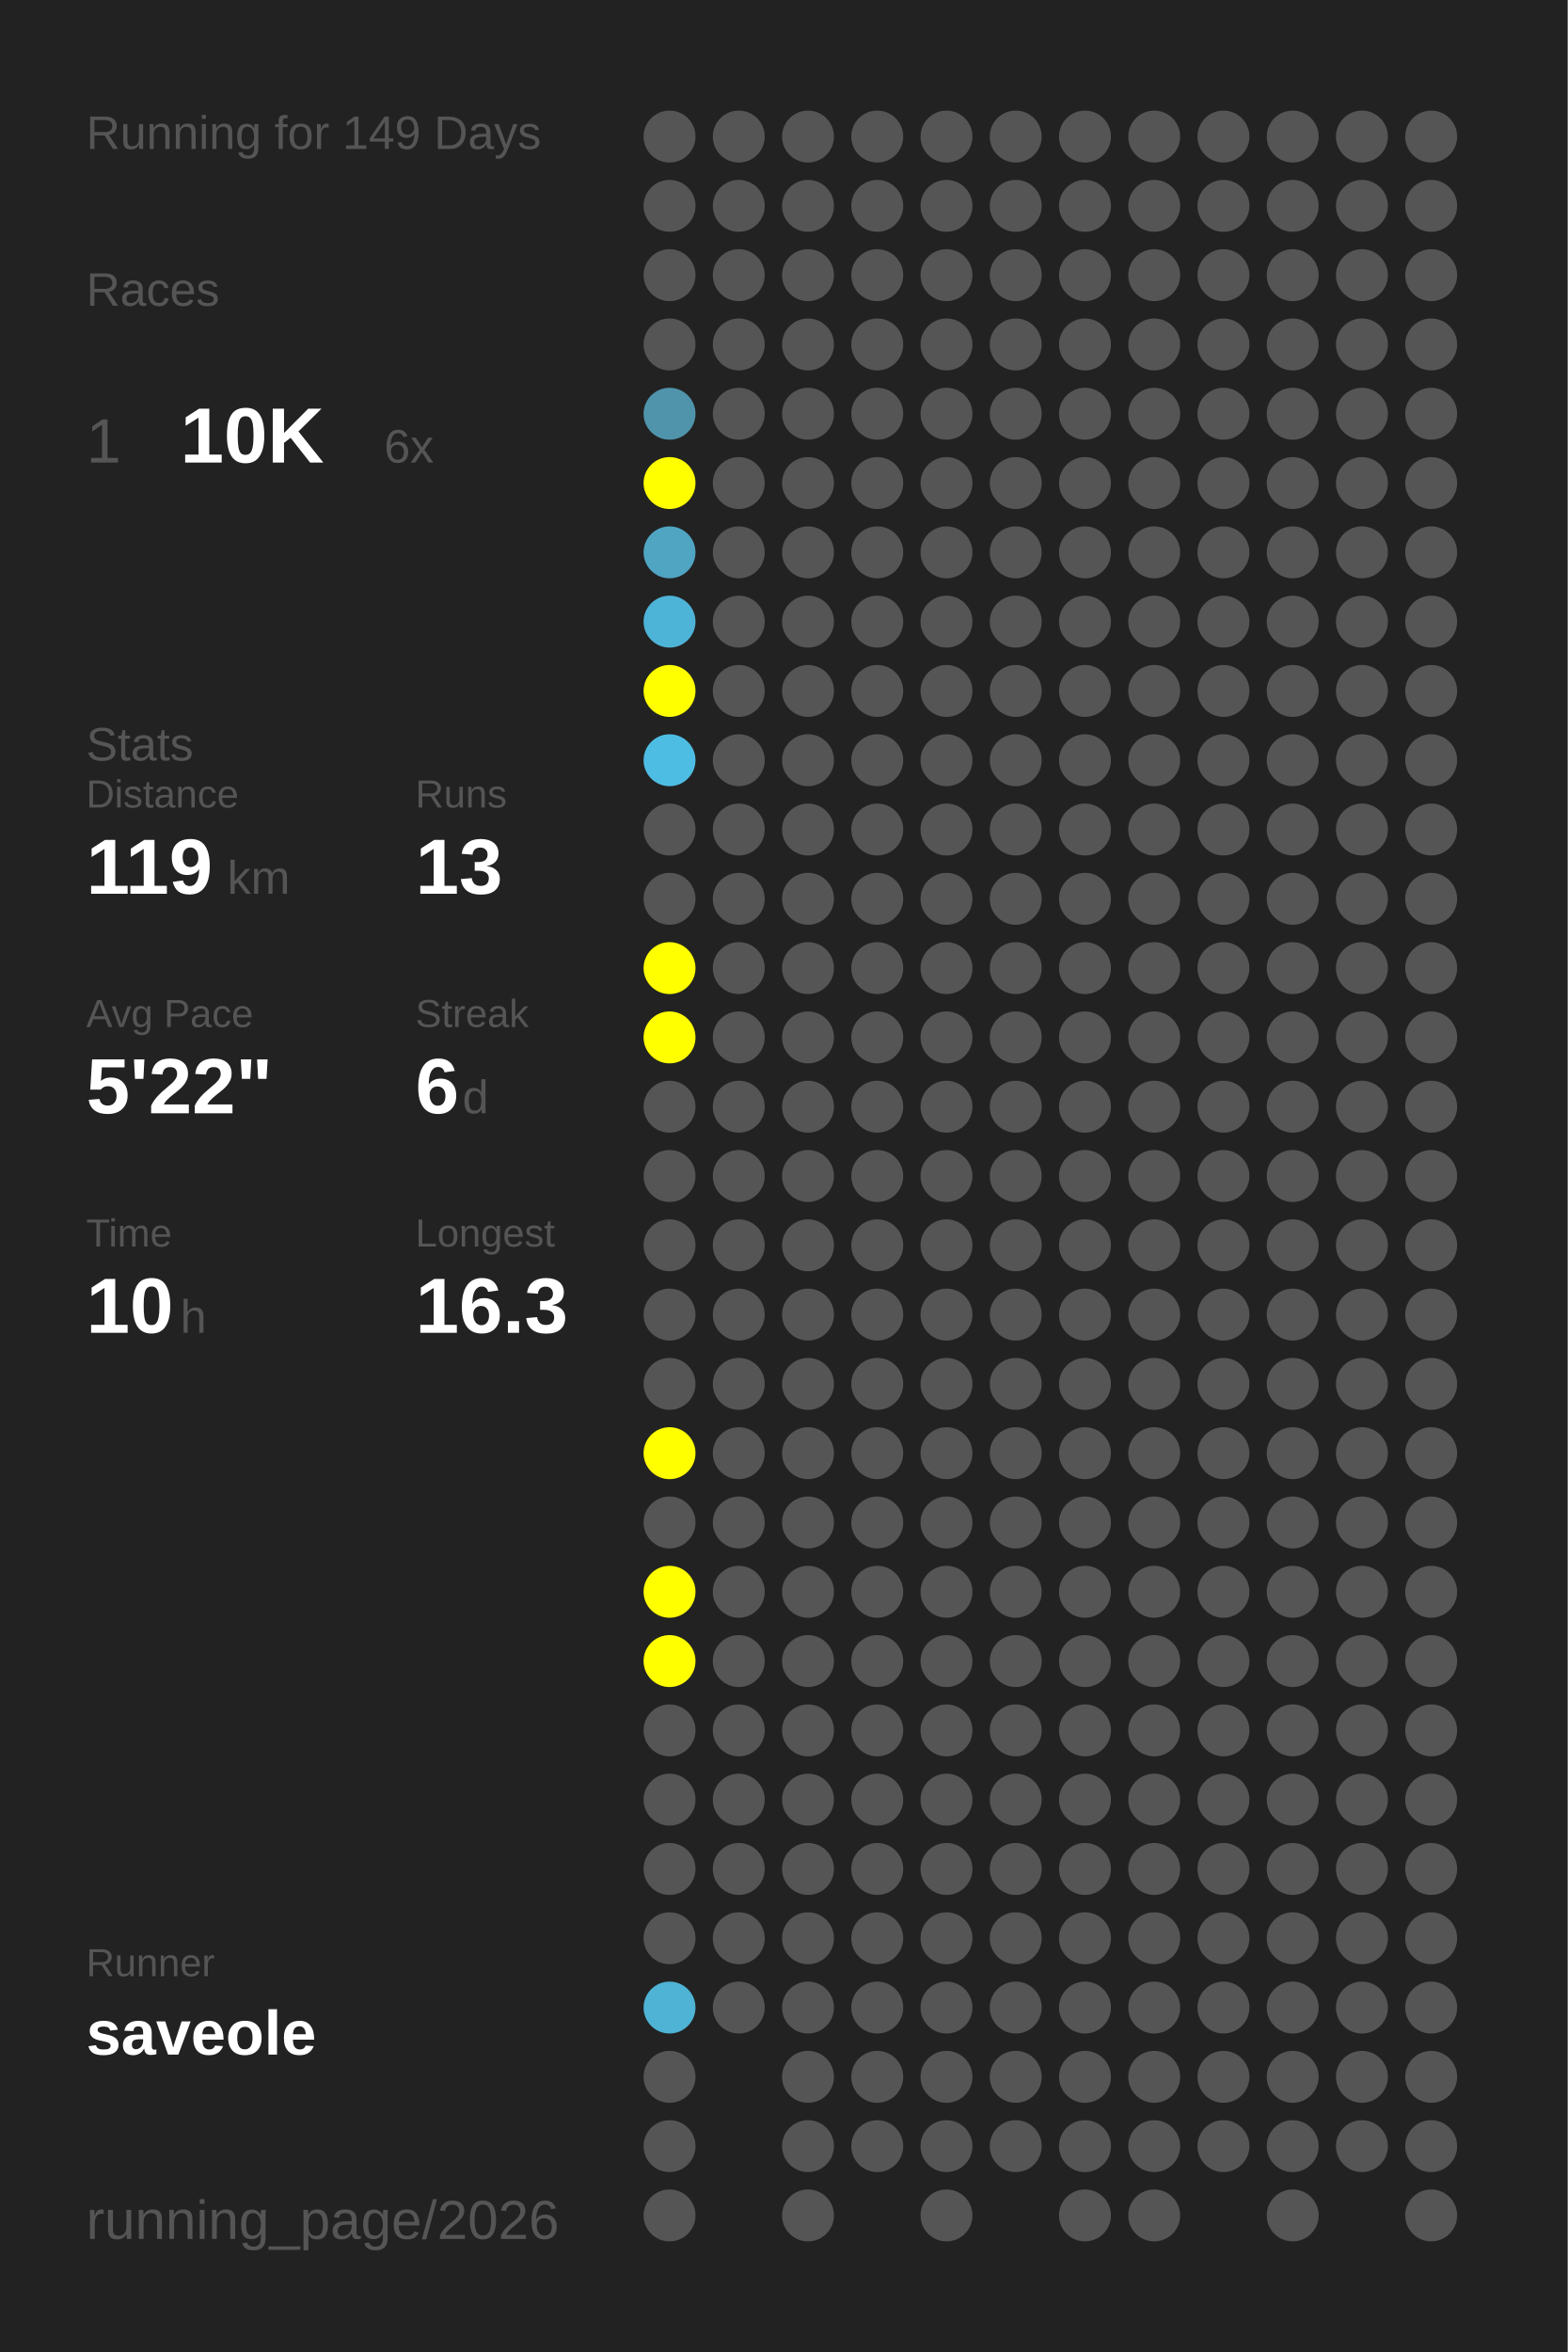
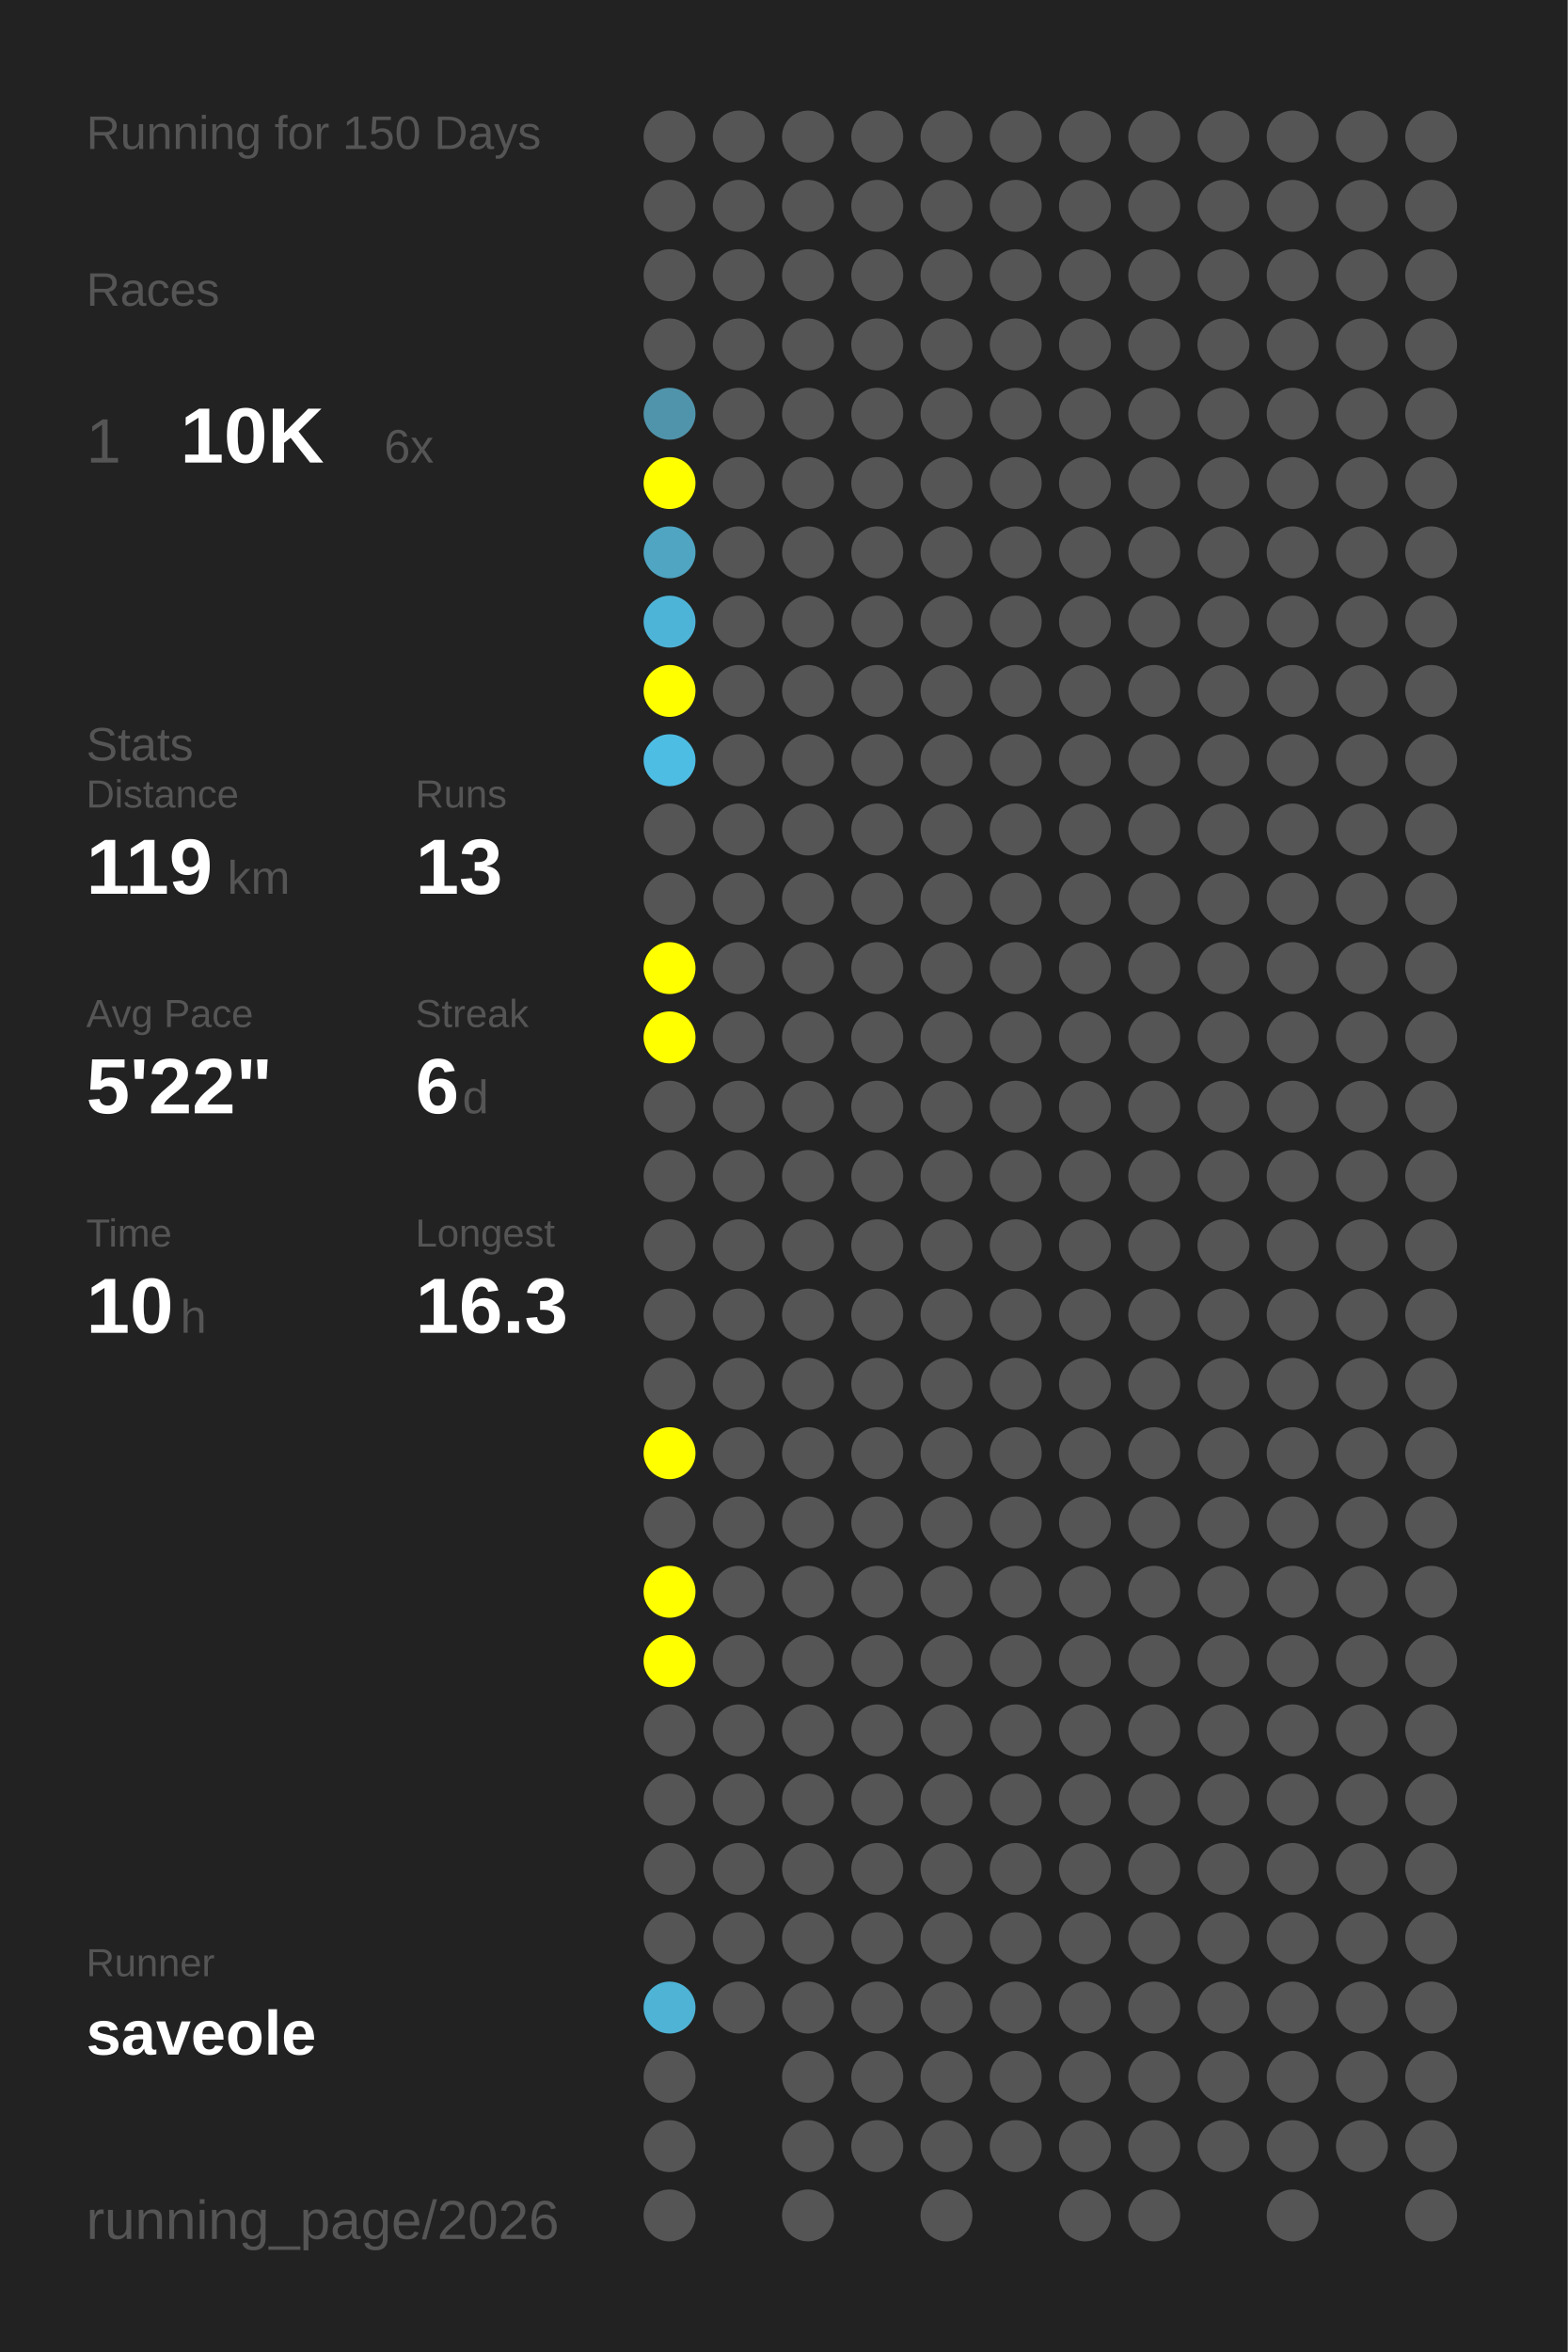
<svg xmlns="http://www.w3.org/2000/svg" baseProfile="full" height="300mm" version="1.1" viewBox="0,0,200,300" width="200mm">
  <defs />
  <rect fill="#222222" height="300" width="200" x="0" y="0" />
-   <text fill="#555555" style="font-size:6px; font-family:Arial;" x="11" y="19">Running for 149 Days</text>
+   <text fill="#555555" style="font-size:6px; font-family:Arial;" x="11" y="19">Running for 150 Days</text>
  <text fill="#555555" style="font-size:6px; font-family:Arial;" x="11" y="39">Races</text>
  <text fill="#555555" style="font-size:8px; font-family:Arial;" x="11" y="59">1</text>
  <text fill="#FFFFFF" style="font-size:10px; font-family:Arial; font-weight:bold;" x="23" y="59">10K</text>
  <text fill="#555555" style="font-size:6px; font-family:Arial;" x="49" y="59">6x</text>
  <text fill="#555555" style="font-size:6px; font-family:Arial;" x="11" y="97">Stats</text>
  <text fill="#555555" style="font-size:5px; font-family:Arial;" x="11" y="103">Distance</text>
  <text fill="#FFFFFF" style="font-size:10px; font-family:Arial; font-weight:bold;" x="11" y="114">119</text>
  <text fill="#555555" style="font-size:6px; font-family:Arial;" x="29" y="114">km</text>
  <text fill="#555555" style="font-size:5px; font-family:Arial;" x="53" y="103">Runs</text>
  <text fill="#FFFFFF" style="font-size:10px; font-family:Arial; font-weight:bold;" x="53" y="114">13</text>
  <text fill="#555555" style="font-size:5px; font-family:Arial;" x="11" y="131">Avg Pace</text>
  <text fill="#FFFFFF" style="font-size:10px; font-family:Arial; font-weight:bold;" x="11" y="142">5'22"</text>
  <text fill="#555555" style="font-size:5px; font-family:Arial;" x="53" y="131">Streak</text>
  <text fill="#FFFFFF" style="font-size:10px; font-family:Arial; font-weight:bold;" x="53" y="142">6</text>
  <text fill="#555555" style="font-size:6px; font-family:Arial;" x="59" y="142">d</text>
  <text fill="#555555" style="font-size:5px; font-family:Arial;" x="11" y="159">Time</text>
  <text fill="#FFFFFF" style="font-size:10px; font-family:Arial; font-weight:bold;" x="11" y="170">10</text>
  <text fill="#555555" style="font-size:6px; font-family:Arial;" x="23" y="170">h</text>
  <text fill="#555555" style="font-size:5px; font-family:Arial;" x="53" y="159">Longest</text>
  <text fill="#FFFFFF" style="font-size:10px; font-family:Arial; font-weight:bold;" x="53" y="170">16.3</text>
  <text fill="#555555" style="font-size:5px; font-family:Arial;" x="11" y="252.065">Runner</text>
  <text fill="#FFFFFF" style="font-size:8px; font-family:Arial; font-weight:bold;" x="11" y="262.065">saveole</text>
  <text fill="#555555" style="font-size:7px; font-family:Arial;" x="11" y="285.581">running_page/2026</text>
  <circle cx="85.417" cy="17.419" fill="#555555" r="3.312" />
  <circle cx="85.417" cy="26.258" fill="#555555" r="3.312" />
  <circle cx="85.417" cy="35.097" fill="#555555" r="3.312" />
  <circle cx="85.417" cy="43.935" fill="#555555" r="3.312" />
  <circle cx="85.417" cy="52.774" fill="#5094ab" r="3.312" />
  <circle cx="85.417" cy="61.613" fill="#FFFF00" r="3.312" />
  <circle cx="85.417" cy="70.452" fill="#4fa5c2" r="3.312" />
  <circle cx="85.417" cy="79.29" fill="#4eb4d7" r="3.312" />
  <circle cx="85.417" cy="88.129" fill="#FFFF00" r="3.312" />
  <circle cx="85.417" cy="96.968" fill="#4ebde3" r="3.312" />
  <circle cx="85.417" cy="105.806" fill="#555555" r="3.312" />
  <circle cx="85.417" cy="114.645" fill="#555555" r="3.312" />
  <circle cx="85.417" cy="123.484" fill="#FFFF00" r="3.312" />
  <circle cx="85.417" cy="132.323" fill="#FFFF00" r="3.312" />
  <circle cx="85.417" cy="141.161" fill="#555555" r="3.312" />
  <circle cx="85.417" cy="150" fill="#555555" r="3.312" />
  <circle cx="85.417" cy="158.839" fill="#555555" r="3.312" />
  <circle cx="85.417" cy="167.677" fill="#555555" r="3.312" />
  <circle cx="85.417" cy="176.516" fill="#555555" r="3.312" />
  <circle cx="85.417" cy="185.355" fill="#FFFF00" r="3.312" />
  <circle cx="85.417" cy="194.194" fill="#555555" r="3.312" />
  <circle cx="85.417" cy="203.032" fill="#FFFF00" r="3.312" />
  <circle cx="85.417" cy="211.871" fill="#FFFF00" r="3.312" />
  <circle cx="85.417" cy="220.71" fill="#555555" r="3.312" />
  <circle cx="85.417" cy="229.548" fill="#555555" r="3.312" />
  <circle cx="85.417" cy="238.387" fill="#555555" r="3.312" />
  <circle cx="85.417" cy="247.226" fill="#555555" r="3.312" />
  <circle cx="85.417" cy="256.065" fill="#4eb3d5" r="3.312" />
  <circle cx="85.417" cy="264.903" fill="#555555" r="3.312" />
  <circle cx="85.417" cy="273.742" fill="#555555" r="3.312" />
  <circle cx="85.417" cy="282.581" fill="#555555" r="3.312" />
  <circle cx="94.25" cy="17.419" fill="#555555" r="3.312" />
  <circle cx="94.25" cy="26.258" fill="#555555" r="3.312" />
  <circle cx="94.25" cy="35.097" fill="#555555" r="3.312" />
  <circle cx="94.25" cy="43.935" fill="#555555" r="3.312" />
  <circle cx="94.25" cy="52.774" fill="#555555" r="3.312" />
  <circle cx="94.25" cy="61.613" fill="#555555" r="3.312" />
  <circle cx="94.25" cy="70.452" fill="#555555" r="3.312" />
  <circle cx="94.25" cy="79.29" fill="#555555" r="3.312" />
  <circle cx="94.25" cy="88.129" fill="#555555" r="3.312" />
  <circle cx="94.25" cy="96.968" fill="#555555" r="3.312" />
  <circle cx="94.25" cy="105.806" fill="#555555" r="3.312" />
  <circle cx="94.25" cy="114.645" fill="#555555" r="3.312" />
  <circle cx="94.25" cy="123.484" fill="#555555" r="3.312" />
  <circle cx="94.25" cy="132.323" fill="#555555" r="3.312" />
  <circle cx="94.25" cy="141.161" fill="#555555" r="3.312" />
  <circle cx="94.25" cy="150" fill="#555555" r="3.312" />
  <circle cx="94.25" cy="158.839" fill="#555555" r="3.312" />
  <circle cx="94.25" cy="167.677" fill="#555555" r="3.312" />
  <circle cx="94.25" cy="176.516" fill="#555555" r="3.312" />
  <circle cx="94.25" cy="185.355" fill="#555555" r="3.312" />
  <circle cx="94.25" cy="194.194" fill="#555555" r="3.312" />
  <circle cx="94.25" cy="203.032" fill="#555555" r="3.312" />
  <circle cx="94.25" cy="211.871" fill="#555555" r="3.312" />
  <circle cx="94.25" cy="220.71" fill="#555555" r="3.312" />
  <circle cx="94.25" cy="229.548" fill="#555555" r="3.312" />
  <circle cx="94.25" cy="238.387" fill="#555555" r="3.312" />
  <circle cx="94.25" cy="247.226" fill="#555555" r="3.312" />
  <circle cx="94.25" cy="256.065" fill="#555555" r="3.312" />
  <circle cx="103.083" cy="17.419" fill="#555555" r="3.312" />
  <circle cx="103.083" cy="26.258" fill="#555555" r="3.312" />
  <circle cx="103.083" cy="35.097" fill="#555555" r="3.312" />
  <circle cx="103.083" cy="43.935" fill="#555555" r="3.312" />
  <circle cx="103.083" cy="52.774" fill="#555555" r="3.312" />
  <circle cx="103.083" cy="61.613" fill="#555555" r="3.312" />
  <circle cx="103.083" cy="70.452" fill="#555555" r="3.312" />
  <circle cx="103.083" cy="79.29" fill="#555555" r="3.312" />
  <circle cx="103.083" cy="88.129" fill="#555555" r="3.312" />
  <circle cx="103.083" cy="96.968" fill="#555555" r="3.312" />
  <circle cx="103.083" cy="105.806" fill="#555555" r="3.312" />
  <circle cx="103.083" cy="114.645" fill="#555555" r="3.312" />
  <circle cx="103.083" cy="123.484" fill="#555555" r="3.312" />
  <circle cx="103.083" cy="132.323" fill="#555555" r="3.312" />
  <circle cx="103.083" cy="141.161" fill="#555555" r="3.312" />
  <circle cx="103.083" cy="150" fill="#555555" r="3.312" />
  <circle cx="103.083" cy="158.839" fill="#555555" r="3.312" />
  <circle cx="103.083" cy="167.677" fill="#555555" r="3.312" />
  <circle cx="103.083" cy="176.516" fill="#555555" r="3.312" />
  <circle cx="103.083" cy="185.355" fill="#555555" r="3.312" />
  <circle cx="103.083" cy="194.194" fill="#555555" r="3.312" />
  <circle cx="103.083" cy="203.032" fill="#555555" r="3.312" />
  <circle cx="103.083" cy="211.871" fill="#555555" r="3.312" />
  <circle cx="103.083" cy="220.71" fill="#555555" r="3.312" />
  <circle cx="103.083" cy="229.548" fill="#555555" r="3.312" />
  <circle cx="103.083" cy="238.387" fill="#555555" r="3.312" />
  <circle cx="103.083" cy="247.226" fill="#555555" r="3.312" />
  <circle cx="103.083" cy="256.065" fill="#555555" r="3.312" />
  <circle cx="103.083" cy="264.903" fill="#555555" r="3.312" />
  <circle cx="103.083" cy="273.742" fill="#555555" r="3.312" />
  <circle cx="103.083" cy="282.581" fill="#555555" r="3.312" />
  <circle cx="111.917" cy="17.419" fill="#555555" r="3.312" />
  <circle cx="111.917" cy="26.258" fill="#555555" r="3.312" />
  <circle cx="111.917" cy="35.097" fill="#555555" r="3.312" />
  <circle cx="111.917" cy="43.935" fill="#555555" r="3.312" />
  <circle cx="111.917" cy="52.774" fill="#555555" r="3.312" />
  <circle cx="111.917" cy="61.613" fill="#555555" r="3.312" />
  <circle cx="111.917" cy="70.452" fill="#555555" r="3.312" />
  <circle cx="111.917" cy="79.29" fill="#555555" r="3.312" />
  <circle cx="111.917" cy="88.129" fill="#555555" r="3.312" />
  <circle cx="111.917" cy="96.968" fill="#555555" r="3.312" />
  <circle cx="111.917" cy="105.806" fill="#555555" r="3.312" />
  <circle cx="111.917" cy="114.645" fill="#555555" r="3.312" />
  <circle cx="111.917" cy="123.484" fill="#555555" r="3.312" />
  <circle cx="111.917" cy="132.323" fill="#555555" r="3.312" />
  <circle cx="111.917" cy="141.161" fill="#555555" r="3.312" />
  <circle cx="111.917" cy="150" fill="#555555" r="3.312" />
  <circle cx="111.917" cy="158.839" fill="#555555" r="3.312" />
  <circle cx="111.917" cy="167.677" fill="#555555" r="3.312" />
  <circle cx="111.917" cy="176.516" fill="#555555" r="3.312" />
  <circle cx="111.917" cy="185.355" fill="#555555" r="3.312" />
  <circle cx="111.917" cy="194.194" fill="#555555" r="3.312" />
  <circle cx="111.917" cy="203.032" fill="#555555" r="3.312" />
  <circle cx="111.917" cy="211.871" fill="#555555" r="3.312" />
  <circle cx="111.917" cy="220.71" fill="#555555" r="3.312" />
  <circle cx="111.917" cy="229.548" fill="#555555" r="3.312" />
  <circle cx="111.917" cy="238.387" fill="#555555" r="3.312" />
  <circle cx="111.917" cy="247.226" fill="#555555" r="3.312" />
  <circle cx="111.917" cy="256.065" fill="#555555" r="3.312" />
  <circle cx="111.917" cy="264.903" fill="#555555" r="3.312" />
  <circle cx="111.917" cy="273.742" fill="#555555" r="3.312" />
  <circle cx="120.75" cy="17.419" fill="#555555" r="3.312" />
  <circle cx="120.75" cy="26.258" fill="#555555" r="3.312" />
  <circle cx="120.75" cy="35.097" fill="#555555" r="3.312" />
  <circle cx="120.75" cy="43.935" fill="#555555" r="3.312" />
  <circle cx="120.75" cy="52.774" fill="#555555" r="3.312" />
  <circle cx="120.75" cy="61.613" fill="#555555" r="3.312" />
  <circle cx="120.75" cy="70.452" fill="#555555" r="3.312" />
  <circle cx="120.75" cy="79.29" fill="#555555" r="3.312" />
  <circle cx="120.75" cy="88.129" fill="#555555" r="3.312" />
  <circle cx="120.75" cy="96.968" fill="#555555" r="3.312" />
  <circle cx="120.75" cy="105.806" fill="#555555" r="3.312" />
  <circle cx="120.75" cy="114.645" fill="#555555" r="3.312" />
  <circle cx="120.75" cy="123.484" fill="#555555" r="3.312" />
  <circle cx="120.75" cy="132.323" fill="#555555" r="3.312" />
  <circle cx="120.75" cy="141.161" fill="#555555" r="3.312" />
  <circle cx="120.75" cy="150" fill="#555555" r="3.312" />
  <circle cx="120.75" cy="158.839" fill="#555555" r="3.312" />
  <circle cx="120.75" cy="167.677" fill="#555555" r="3.312" />
  <circle cx="120.75" cy="176.516" fill="#555555" r="3.312" />
  <circle cx="120.75" cy="185.355" fill="#555555" r="3.312" />
  <circle cx="120.75" cy="194.194" fill="#555555" r="3.312" />
  <circle cx="120.75" cy="203.032" fill="#555555" r="3.312" />
  <circle cx="120.75" cy="211.871" fill="#555555" r="3.312" />
  <circle cx="120.75" cy="220.71" fill="#555555" r="3.312" />
  <circle cx="120.75" cy="229.548" fill="#555555" r="3.312" />
  <circle cx="120.75" cy="238.387" fill="#555555" r="3.312" />
  <circle cx="120.75" cy="247.226" fill="#555555" r="3.312" />
  <circle cx="120.75" cy="256.065" fill="#555555" r="3.312" />
  <circle cx="120.75" cy="264.903" fill="#555555" r="3.312" />
  <circle cx="120.75" cy="273.742" fill="#555555" r="3.312" />
  <circle cx="120.75" cy="282.581" fill="#555555" r="3.312" />
  <circle cx="129.583" cy="17.419" fill="#555555" r="3.312" />
  <circle cx="129.583" cy="26.258" fill="#555555" r="3.312" />
  <circle cx="129.583" cy="35.097" fill="#555555" r="3.312" />
  <circle cx="129.583" cy="43.935" fill="#555555" r="3.312" />
  <circle cx="129.583" cy="52.774" fill="#555555" r="3.312" />
  <circle cx="129.583" cy="61.613" fill="#555555" r="3.312" />
  <circle cx="129.583" cy="70.452" fill="#555555" r="3.312" />
  <circle cx="129.583" cy="79.29" fill="#555555" r="3.312" />
  <circle cx="129.583" cy="88.129" fill="#555555" r="3.312" />
  <circle cx="129.583" cy="96.968" fill="#555555" r="3.312" />
  <circle cx="129.583" cy="105.806" fill="#555555" r="3.312" />
  <circle cx="129.583" cy="114.645" fill="#555555" r="3.312" />
  <circle cx="129.583" cy="123.484" fill="#555555" r="3.312" />
  <circle cx="129.583" cy="132.323" fill="#555555" r="3.312" />
  <circle cx="129.583" cy="141.161" fill="#555555" r="3.312" />
  <circle cx="129.583" cy="150" fill="#555555" r="3.312" />
  <circle cx="129.583" cy="158.839" fill="#555555" r="3.312" />
  <circle cx="129.583" cy="167.677" fill="#555555" r="3.312" />
  <circle cx="129.583" cy="176.516" fill="#555555" r="3.312" />
  <circle cx="129.583" cy="185.355" fill="#555555" r="3.312" />
  <circle cx="129.583" cy="194.194" fill="#555555" r="3.312" />
  <circle cx="129.583" cy="203.032" fill="#555555" r="3.312" />
  <circle cx="129.583" cy="211.871" fill="#555555" r="3.312" />
  <circle cx="129.583" cy="220.71" fill="#555555" r="3.312" />
  <circle cx="129.583" cy="229.548" fill="#555555" r="3.312" />
  <circle cx="129.583" cy="238.387" fill="#555555" r="3.312" />
  <circle cx="129.583" cy="247.226" fill="#555555" r="3.312" />
  <circle cx="129.583" cy="256.065" fill="#555555" r="3.312" />
  <circle cx="129.583" cy="264.903" fill="#555555" r="3.312" />
  <circle cx="129.583" cy="273.742" fill="#555555" r="3.312" />
  <circle cx="138.417" cy="17.419" fill="#555555" r="3.312" />
  <circle cx="138.417" cy="26.258" fill="#555555" r="3.312" />
  <circle cx="138.417" cy="35.097" fill="#555555" r="3.312" />
  <circle cx="138.417" cy="43.935" fill="#555555" r="3.312" />
  <circle cx="138.417" cy="52.774" fill="#555555" r="3.312" />
  <circle cx="138.417" cy="61.613" fill="#555555" r="3.312" />
  <circle cx="138.417" cy="70.452" fill="#555555" r="3.312" />
  <circle cx="138.417" cy="79.29" fill="#555555" r="3.312" />
  <circle cx="138.417" cy="88.129" fill="#555555" r="3.312" />
  <circle cx="138.417" cy="96.968" fill="#555555" r="3.312" />
  <circle cx="138.417" cy="105.806" fill="#555555" r="3.312" />
  <circle cx="138.417" cy="114.645" fill="#555555" r="3.312" />
  <circle cx="138.417" cy="123.484" fill="#555555" r="3.312" />
  <circle cx="138.417" cy="132.323" fill="#555555" r="3.312" />
  <circle cx="138.417" cy="141.161" fill="#555555" r="3.312" />
  <circle cx="138.417" cy="150" fill="#555555" r="3.312" />
  <circle cx="138.417" cy="158.839" fill="#555555" r="3.312" />
  <circle cx="138.417" cy="167.677" fill="#555555" r="3.312" />
  <circle cx="138.417" cy="176.516" fill="#555555" r="3.312" />
  <circle cx="138.417" cy="185.355" fill="#555555" r="3.312" />
  <circle cx="138.417" cy="194.194" fill="#555555" r="3.312" />
  <circle cx="138.417" cy="203.032" fill="#555555" r="3.312" />
  <circle cx="138.417" cy="211.871" fill="#555555" r="3.312" />
  <circle cx="138.417" cy="220.71" fill="#555555" r="3.312" />
  <circle cx="138.417" cy="229.548" fill="#555555" r="3.312" />
  <circle cx="138.417" cy="238.387" fill="#555555" r="3.312" />
  <circle cx="138.417" cy="247.226" fill="#555555" r="3.312" />
  <circle cx="138.417" cy="256.065" fill="#555555" r="3.312" />
  <circle cx="138.417" cy="264.903" fill="#555555" r="3.312" />
  <circle cx="138.417" cy="273.742" fill="#555555" r="3.312" />
  <circle cx="138.417" cy="282.581" fill="#555555" r="3.312" />
  <circle cx="147.25" cy="17.419" fill="#555555" r="3.312" />
  <circle cx="147.25" cy="26.258" fill="#555555" r="3.312" />
  <circle cx="147.25" cy="35.097" fill="#555555" r="3.312" />
  <circle cx="147.25" cy="43.935" fill="#555555" r="3.312" />
  <circle cx="147.25" cy="52.774" fill="#555555" r="3.312" />
  <circle cx="147.25" cy="61.613" fill="#555555" r="3.312" />
  <circle cx="147.25" cy="70.452" fill="#555555" r="3.312" />
  <circle cx="147.25" cy="79.29" fill="#555555" r="3.312" />
  <circle cx="147.25" cy="88.129" fill="#555555" r="3.312" />
  <circle cx="147.25" cy="96.968" fill="#555555" r="3.312" />
  <circle cx="147.25" cy="105.806" fill="#555555" r="3.312" />
  <circle cx="147.25" cy="114.645" fill="#555555" r="3.312" />
  <circle cx="147.25" cy="123.484" fill="#555555" r="3.312" />
  <circle cx="147.25" cy="132.323" fill="#555555" r="3.312" />
  <circle cx="147.25" cy="141.161" fill="#555555" r="3.312" />
  <circle cx="147.25" cy="150" fill="#555555" r="3.312" />
  <circle cx="147.25" cy="158.839" fill="#555555" r="3.312" />
  <circle cx="147.25" cy="167.677" fill="#555555" r="3.312" />
  <circle cx="147.25" cy="176.516" fill="#555555" r="3.312" />
  <circle cx="147.25" cy="185.355" fill="#555555" r="3.312" />
  <circle cx="147.25" cy="194.194" fill="#555555" r="3.312" />
  <circle cx="147.25" cy="203.032" fill="#555555" r="3.312" />
  <circle cx="147.25" cy="211.871" fill="#555555" r="3.312" />
  <circle cx="147.25" cy="220.71" fill="#555555" r="3.312" />
  <circle cx="147.25" cy="229.548" fill="#555555" r="3.312" />
  <circle cx="147.25" cy="238.387" fill="#555555" r="3.312" />
  <circle cx="147.25" cy="247.226" fill="#555555" r="3.312" />
  <circle cx="147.25" cy="256.065" fill="#555555" r="3.312" />
  <circle cx="147.25" cy="264.903" fill="#555555" r="3.312" />
  <circle cx="147.25" cy="273.742" fill="#555555" r="3.312" />
  <circle cx="147.25" cy="282.581" fill="#555555" r="3.312" />
  <circle cx="156.083" cy="17.419" fill="#555555" r="3.312" />
  <circle cx="156.083" cy="26.258" fill="#555555" r="3.312" />
  <circle cx="156.083" cy="35.097" fill="#555555" r="3.312" />
  <circle cx="156.083" cy="43.935" fill="#555555" r="3.312" />
  <circle cx="156.083" cy="52.774" fill="#555555" r="3.312" />
  <circle cx="156.083" cy="61.613" fill="#555555" r="3.312" />
  <circle cx="156.083" cy="70.452" fill="#555555" r="3.312" />
  <circle cx="156.083" cy="79.29" fill="#555555" r="3.312" />
  <circle cx="156.083" cy="88.129" fill="#555555" r="3.312" />
  <circle cx="156.083" cy="96.968" fill="#555555" r="3.312" />
  <circle cx="156.083" cy="105.806" fill="#555555" r="3.312" />
  <circle cx="156.083" cy="114.645" fill="#555555" r="3.312" />
  <circle cx="156.083" cy="123.484" fill="#555555" r="3.312" />
  <circle cx="156.083" cy="132.323" fill="#555555" r="3.312" />
  <circle cx="156.083" cy="141.161" fill="#555555" r="3.312" />
  <circle cx="156.083" cy="150" fill="#555555" r="3.312" />
  <circle cx="156.083" cy="158.839" fill="#555555" r="3.312" />
  <circle cx="156.083" cy="167.677" fill="#555555" r="3.312" />
  <circle cx="156.083" cy="176.516" fill="#555555" r="3.312" />
  <circle cx="156.083" cy="185.355" fill="#555555" r="3.312" />
  <circle cx="156.083" cy="194.194" fill="#555555" r="3.312" />
  <circle cx="156.083" cy="203.032" fill="#555555" r="3.312" />
  <circle cx="156.083" cy="211.871" fill="#555555" r="3.312" />
  <circle cx="156.083" cy="220.71" fill="#555555" r="3.312" />
  <circle cx="156.083" cy="229.548" fill="#555555" r="3.312" />
  <circle cx="156.083" cy="238.387" fill="#555555" r="3.312" />
  <circle cx="156.083" cy="247.226" fill="#555555" r="3.312" />
  <circle cx="156.083" cy="256.065" fill="#555555" r="3.312" />
  <circle cx="156.083" cy="264.903" fill="#555555" r="3.312" />
  <circle cx="156.083" cy="273.742" fill="#555555" r="3.312" />
  <circle cx="164.917" cy="17.419" fill="#555555" r="3.312" />
  <circle cx="164.917" cy="26.258" fill="#555555" r="3.312" />
  <circle cx="164.917" cy="35.097" fill="#555555" r="3.312" />
  <circle cx="164.917" cy="43.935" fill="#555555" r="3.312" />
  <circle cx="164.917" cy="52.774" fill="#555555" r="3.312" />
  <circle cx="164.917" cy="61.613" fill="#555555" r="3.312" />
  <circle cx="164.917" cy="70.452" fill="#555555" r="3.312" />
  <circle cx="164.917" cy="79.29" fill="#555555" r="3.312" />
  <circle cx="164.917" cy="88.129" fill="#555555" r="3.312" />
  <circle cx="164.917" cy="96.968" fill="#555555" r="3.312" />
  <circle cx="164.917" cy="105.806" fill="#555555" r="3.312" />
  <circle cx="164.917" cy="114.645" fill="#555555" r="3.312" />
  <circle cx="164.917" cy="123.484" fill="#555555" r="3.312" />
  <circle cx="164.917" cy="132.323" fill="#555555" r="3.312" />
  <circle cx="164.917" cy="141.161" fill="#555555" r="3.312" />
  <circle cx="164.917" cy="150" fill="#555555" r="3.312" />
  <circle cx="164.917" cy="158.839" fill="#555555" r="3.312" />
  <circle cx="164.917" cy="167.677" fill="#555555" r="3.312" />
  <circle cx="164.917" cy="176.516" fill="#555555" r="3.312" />
  <circle cx="164.917" cy="185.355" fill="#555555" r="3.312" />
  <circle cx="164.917" cy="194.194" fill="#555555" r="3.312" />
  <circle cx="164.917" cy="203.032" fill="#555555" r="3.312" />
  <circle cx="164.917" cy="211.871" fill="#555555" r="3.312" />
  <circle cx="164.917" cy="220.71" fill="#555555" r="3.312" />
  <circle cx="164.917" cy="229.548" fill="#555555" r="3.312" />
  <circle cx="164.917" cy="238.387" fill="#555555" r="3.312" />
  <circle cx="164.917" cy="247.226" fill="#555555" r="3.312" />
  <circle cx="164.917" cy="256.065" fill="#555555" r="3.312" />
  <circle cx="164.917" cy="264.903" fill="#555555" r="3.312" />
  <circle cx="164.917" cy="273.742" fill="#555555" r="3.312" />
  <circle cx="164.917" cy="282.581" fill="#555555" r="3.312" />
  <circle cx="173.75" cy="17.419" fill="#555555" r="3.312" />
  <circle cx="173.75" cy="26.258" fill="#555555" r="3.312" />
  <circle cx="173.75" cy="35.097" fill="#555555" r="3.312" />
  <circle cx="173.75" cy="43.935" fill="#555555" r="3.312" />
  <circle cx="173.75" cy="52.774" fill="#555555" r="3.312" />
  <circle cx="173.75" cy="61.613" fill="#555555" r="3.312" />
  <circle cx="173.75" cy="70.452" fill="#555555" r="3.312" />
  <circle cx="173.75" cy="79.29" fill="#555555" r="3.312" />
  <circle cx="173.75" cy="88.129" fill="#555555" r="3.312" />
  <circle cx="173.75" cy="96.968" fill="#555555" r="3.312" />
  <circle cx="173.75" cy="105.806" fill="#555555" r="3.312" />
  <circle cx="173.75" cy="114.645" fill="#555555" r="3.312" />
  <circle cx="173.75" cy="123.484" fill="#555555" r="3.312" />
  <circle cx="173.75" cy="132.323" fill="#555555" r="3.312" />
  <circle cx="173.75" cy="141.161" fill="#555555" r="3.312" />
  <circle cx="173.75" cy="150" fill="#555555" r="3.312" />
  <circle cx="173.75" cy="158.839" fill="#555555" r="3.312" />
  <circle cx="173.75" cy="167.677" fill="#555555" r="3.312" />
  <circle cx="173.75" cy="176.516" fill="#555555" r="3.312" />
  <circle cx="173.75" cy="185.355" fill="#555555" r="3.312" />
  <circle cx="173.75" cy="194.194" fill="#555555" r="3.312" />
  <circle cx="173.75" cy="203.032" fill="#555555" r="3.312" />
  <circle cx="173.75" cy="211.871" fill="#555555" r="3.312" />
  <circle cx="173.75" cy="220.71" fill="#555555" r="3.312" />
  <circle cx="173.75" cy="229.548" fill="#555555" r="3.312" />
  <circle cx="173.75" cy="238.387" fill="#555555" r="3.312" />
  <circle cx="173.75" cy="247.226" fill="#555555" r="3.312" />
  <circle cx="173.75" cy="256.065" fill="#555555" r="3.312" />
  <circle cx="173.75" cy="264.903" fill="#555555" r="3.312" />
  <circle cx="173.75" cy="273.742" fill="#555555" r="3.312" />
  <circle cx="182.583" cy="17.419" fill="#555555" r="3.312" />
  <circle cx="182.583" cy="26.258" fill="#555555" r="3.312" />
  <circle cx="182.583" cy="35.097" fill="#555555" r="3.312" />
  <circle cx="182.583" cy="43.935" fill="#555555" r="3.312" />
  <circle cx="182.583" cy="52.774" fill="#555555" r="3.312" />
  <circle cx="182.583" cy="61.613" fill="#555555" r="3.312" />
  <circle cx="182.583" cy="70.452" fill="#555555" r="3.312" />
  <circle cx="182.583" cy="79.29" fill="#555555" r="3.312" />
  <circle cx="182.583" cy="88.129" fill="#555555" r="3.312" />
  <circle cx="182.583" cy="96.968" fill="#555555" r="3.312" />
  <circle cx="182.583" cy="105.806" fill="#555555" r="3.312" />
  <circle cx="182.583" cy="114.645" fill="#555555" r="3.312" />
  <circle cx="182.583" cy="123.484" fill="#555555" r="3.312" />
  <circle cx="182.583" cy="132.323" fill="#555555" r="3.312" />
  <circle cx="182.583" cy="141.161" fill="#555555" r="3.312" />
  <circle cx="182.583" cy="150" fill="#555555" r="3.312" />
  <circle cx="182.583" cy="158.839" fill="#555555" r="3.312" />
  <circle cx="182.583" cy="167.677" fill="#555555" r="3.312" />
  <circle cx="182.583" cy="176.516" fill="#555555" r="3.312" />
  <circle cx="182.583" cy="185.355" fill="#555555" r="3.312" />
  <circle cx="182.583" cy="194.194" fill="#555555" r="3.312" />
  <circle cx="182.583" cy="203.032" fill="#555555" r="3.312" />
  <circle cx="182.583" cy="211.871" fill="#555555" r="3.312" />
  <circle cx="182.583" cy="220.71" fill="#555555" r="3.312" />
  <circle cx="182.583" cy="229.548" fill="#555555" r="3.312" />
  <circle cx="182.583" cy="238.387" fill="#555555" r="3.312" />
  <circle cx="182.583" cy="247.226" fill="#555555" r="3.312" />
  <circle cx="182.583" cy="256.065" fill="#555555" r="3.312" />
  <circle cx="182.583" cy="264.903" fill="#555555" r="3.312" />
  <circle cx="182.583" cy="273.742" fill="#555555" r="3.312" />
  <circle cx="182.583" cy="282.581" fill="#555555" r="3.312" />
</svg>
